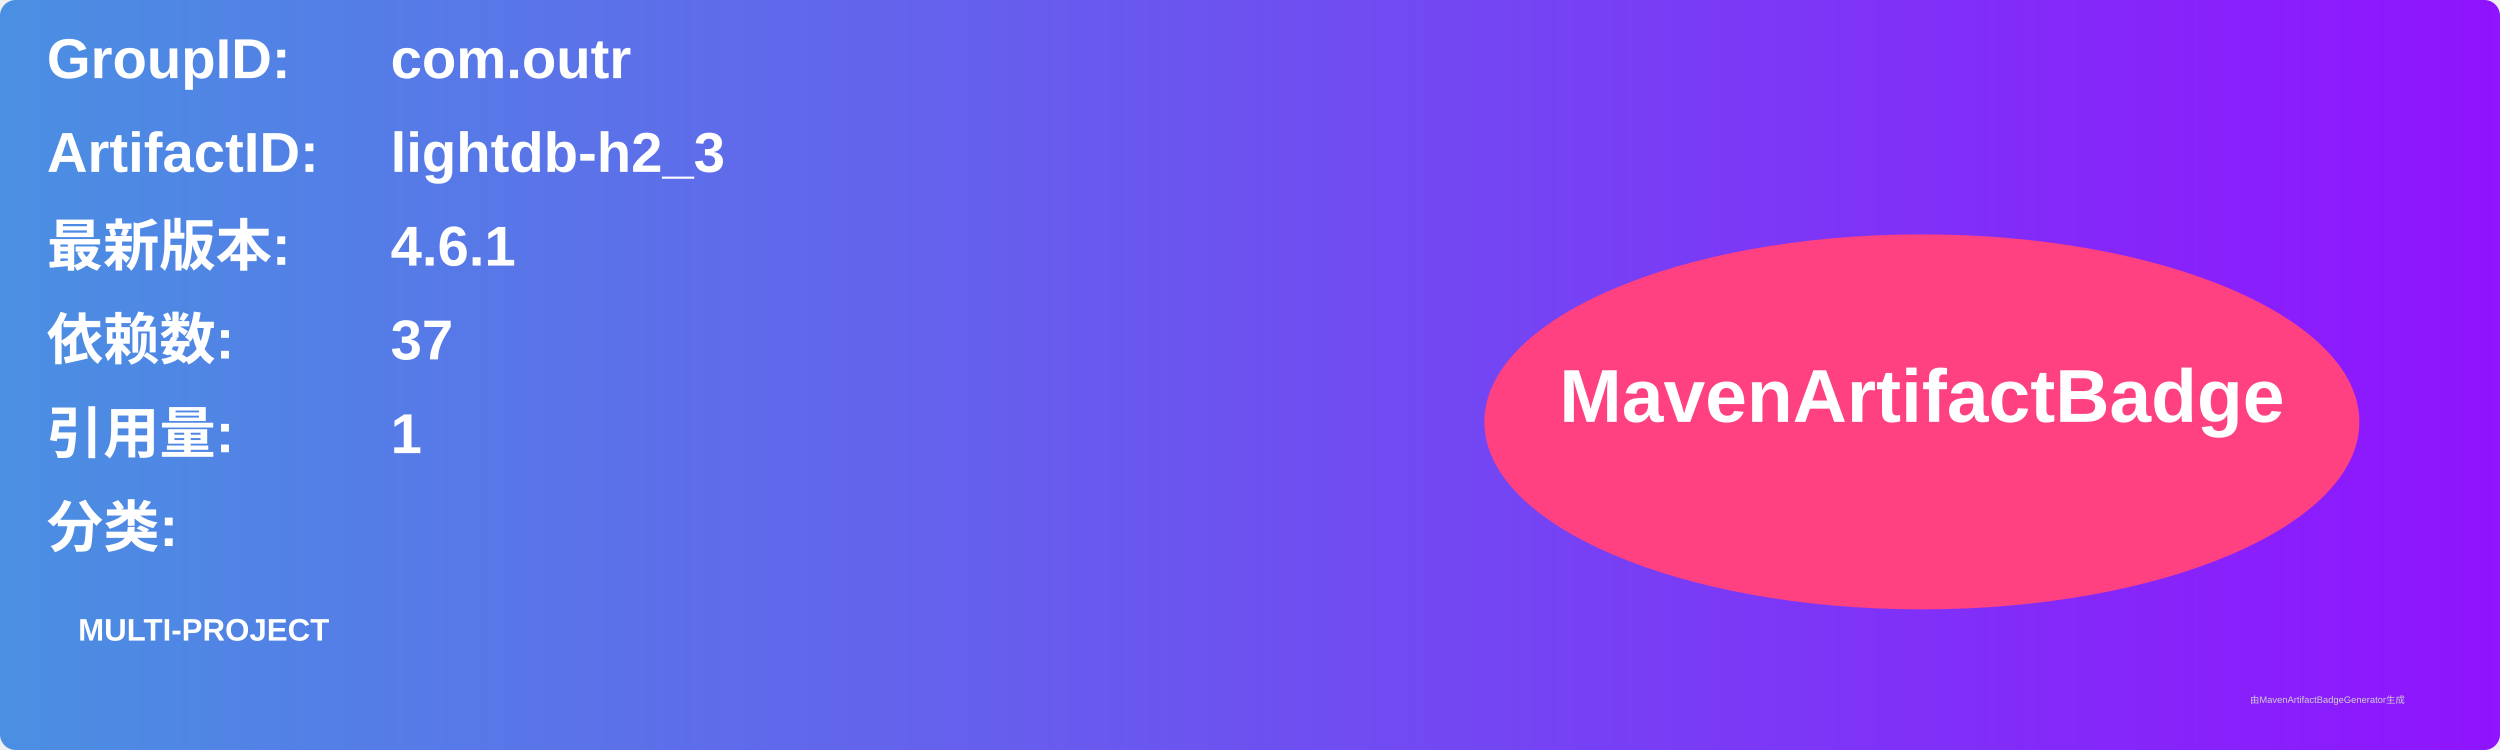
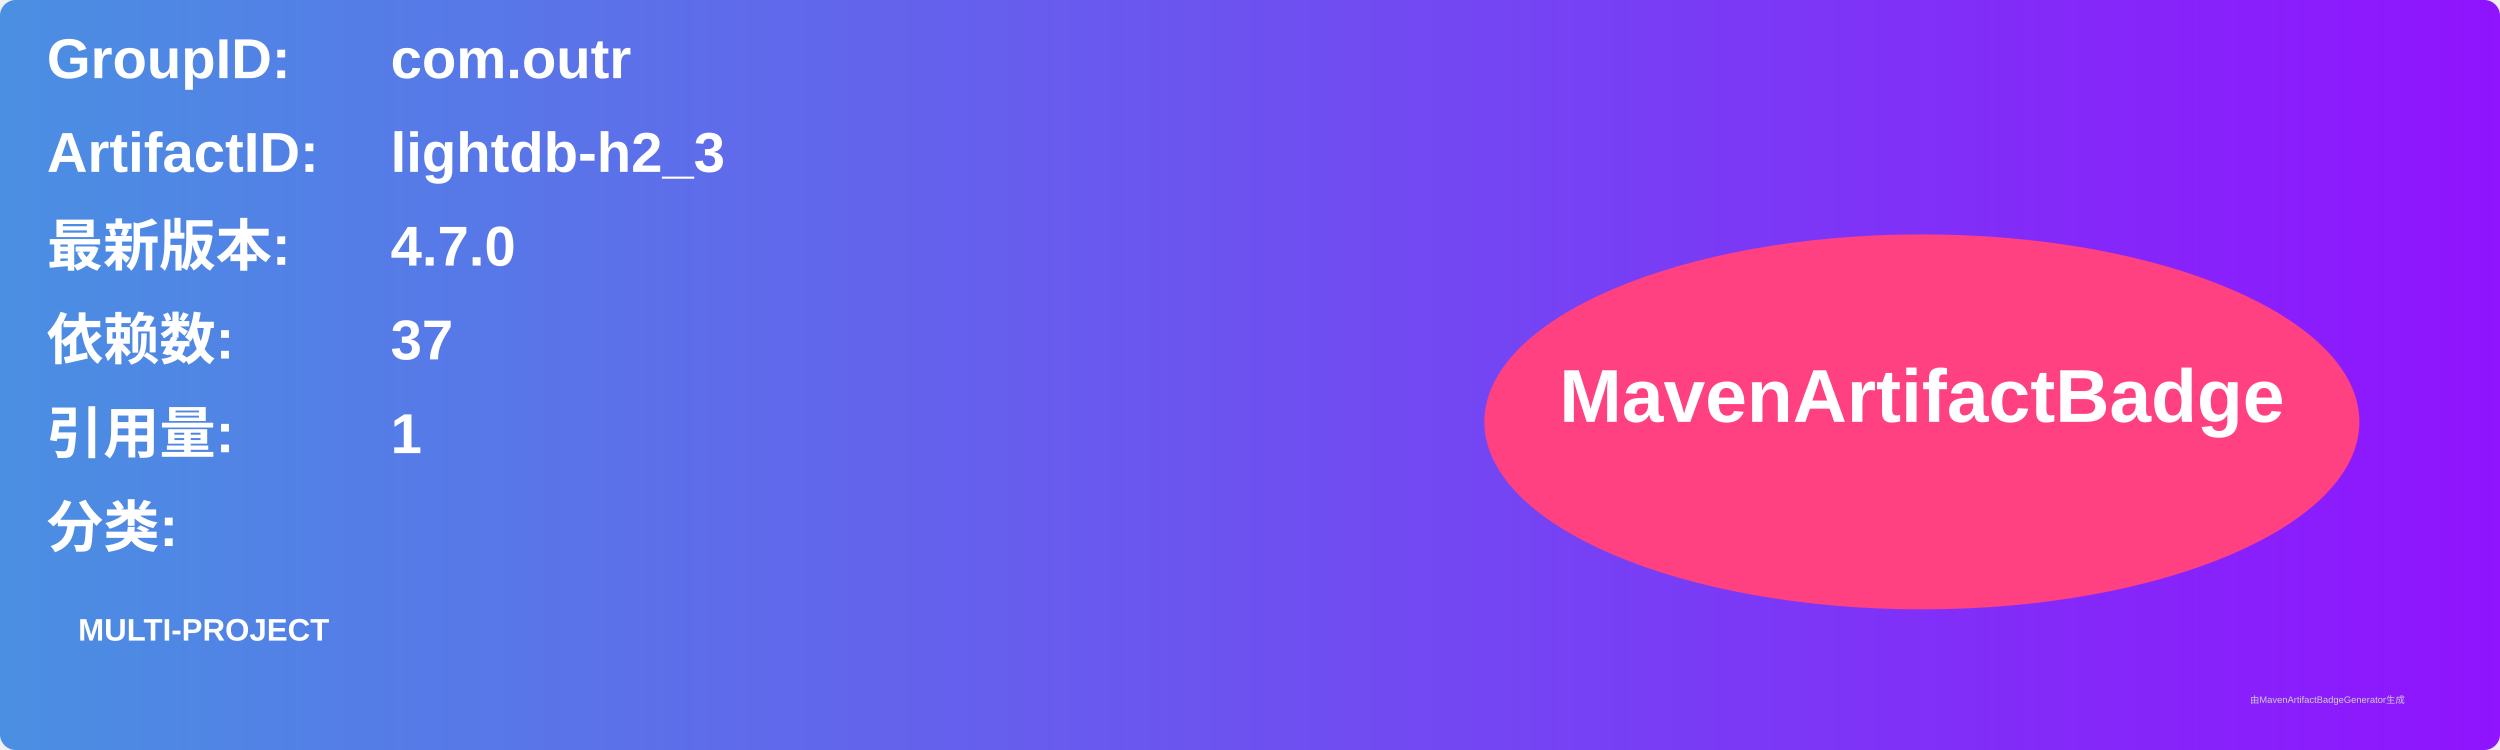
<svg xmlns="http://www.w3.org/2000/svg" width="800" height="240" viewBox="0 0 800 240">
  <linearGradient id="grad" x1="0%" y1="0%" x2="100%" y2="0%">
    <stop offset="0%" stop-color="#4a90e2" />
    <stop offset="100%" stop-color="#9013fe" />
  </linearGradient>
  <rect width="100%" height="100%" rx="5" ry="5" fill="url(#grad)" />
  <g transform="translate(15, 15)">
    <text x="0" y="10" font-family="Arial" font-size="18" fill="white" font-weight="bold" width="260">GroupID:</text>
    <text x="110" y="10" font-family="Arial" font-size="18" fill="white" font-weight="bold" width="460">com.outr</text>
    <text x="0" y="40" font-family="Arial" font-size="18" fill="white" font-weight="bold" width="260">ArtifactID:</text>
    <text x="110" y="40" font-family="Arial" font-size="18" fill="white" font-weight="bold" width="460">lightdb-h2_3</text>
    <text x="0" y="70" font-family="Arial" font-size="18" fill="white" font-weight="bold">最新版本:</text>
    <text x="110" y="70" font-family="Arial" font-size="18" fill="white" font-weight="bold">
-       <tspan font-weight="bold">4.6.1</tspan>
+       <tspan font-weight="bold">4.7.0</tspan>
    </text>
    <text x="0" y="100" font-family="Arial" font-size="18" fill="white" font-weight="bold">依赖数: </text>
    <text x="110" y="100" font-family="Arial" font-size="18" fill="white">
      <tspan font-weight="bold">37</tspan>
    </text>
    <text x="0" y="130" font-family="Arial" font-size="18" fill="white" font-weight="bold">引用量: </text>
    <text x="110" y="130" font-family="Arial" font-size="18" fill="white">
      <tspan font-weight="bold">1</tspan>
    </text>
    <text x="0" y="160" font-family="Arial" font-size="18" fill="white" font-weight="bold">分类:</text>
    <text x="10" y="190" font-family="Arial" font-size="10" fill="white">
      <tspan font-weight="bold">MULTI-PROJECT</tspan>
    </text>
    <ellipse cx="600" cy="120" rx="140" ry="60" fill="#ff4081" />
    <text x="600" y="120" text-anchor="middle" font-family="Arial" font-size="24" fill="white" font-weight="bold">MavenArtifactBadge</text>
  </g>
  <text x="720" y="225" font-family="Arial" font-size="3" fill="#d0d0d0">由MavenArtifactBadgeGenerator生成</text>
</svg>
